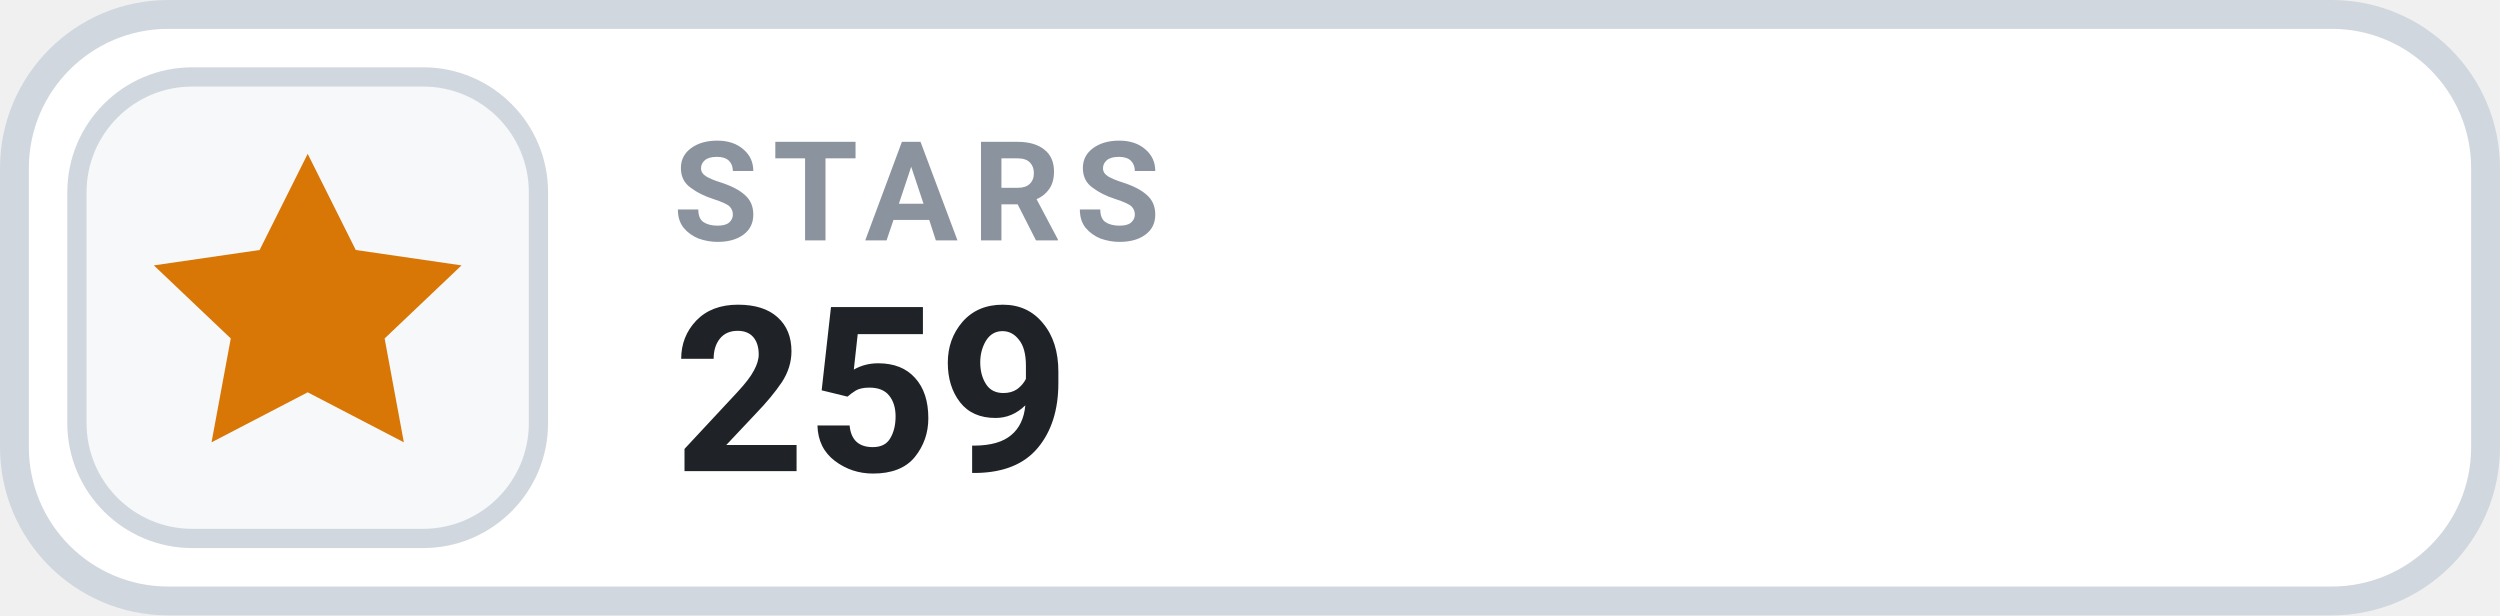
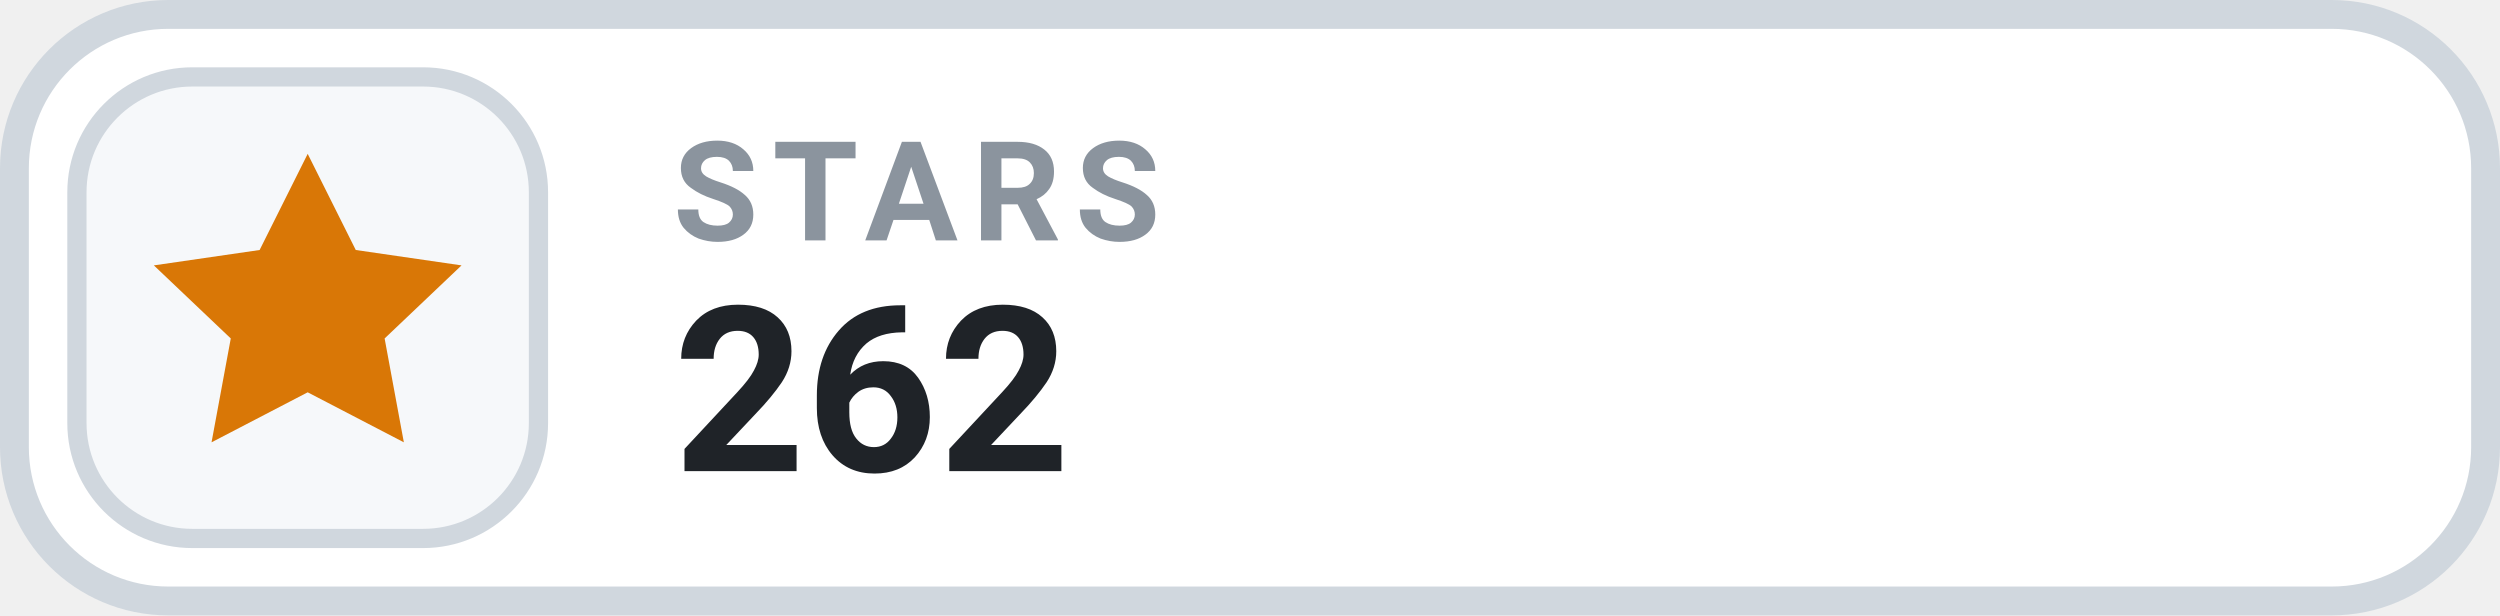
- <svg xmlns="http://www.w3.org/2000/svg" width="130" height="32" viewBox="0 0 130 32" role="img" aria-label="STARS 259">
+ <svg xmlns="http://www.w3.org/2000/svg" width="130" height="32" viewBox="0 0 130 32" role="img" aria-label="STARS 262">
  <rect x=".75" y=".75" width="128.5" height="30.5" rx="8" fill="#FFFFFF" stroke="#D0D7DE" stroke-width="1.5" />
  <rect x="4" y="4" width="24" height="24" rx="6" fill="#F6F8FA" stroke="#D0D7DE" stroke-width="1" />
  <g transform="translate(16 16)" style="color:#D97706;">
    <path d="M0 -8 l2.5 5 5.5 .8 -4 3.8 1 5.4 -5 -2.6 -5 2.6 1 -5.4 -4 -3.8 5.5 -.8 Z" fill="currentColor" />
  </g>
  <text x="35" y="12.5" fill="#8B949E" font-family="-apple-system,BlinkMacSystemFont,'Segoe UI',Roboto,Helvetica,Arial,sans-serif" font-size="7.2" font-weight="700" letter-spacing=".75">STARS</text>
-   <text x="35" y="24.5" fill="#1F2328" font-family="-apple-system,BlinkMacSystemFont,'Segoe UI',Roboto,Helvetica,Arial,sans-serif" font-size="12" font-weight="700">259</text>
+   <text x="35" y="24.5" fill="#1F2328" font-family="-apple-system,BlinkMacSystemFont,'Segoe UI',Roboto,Helvetica,Arial,sans-serif" font-size="12" font-weight="700">262</text>
</svg>
